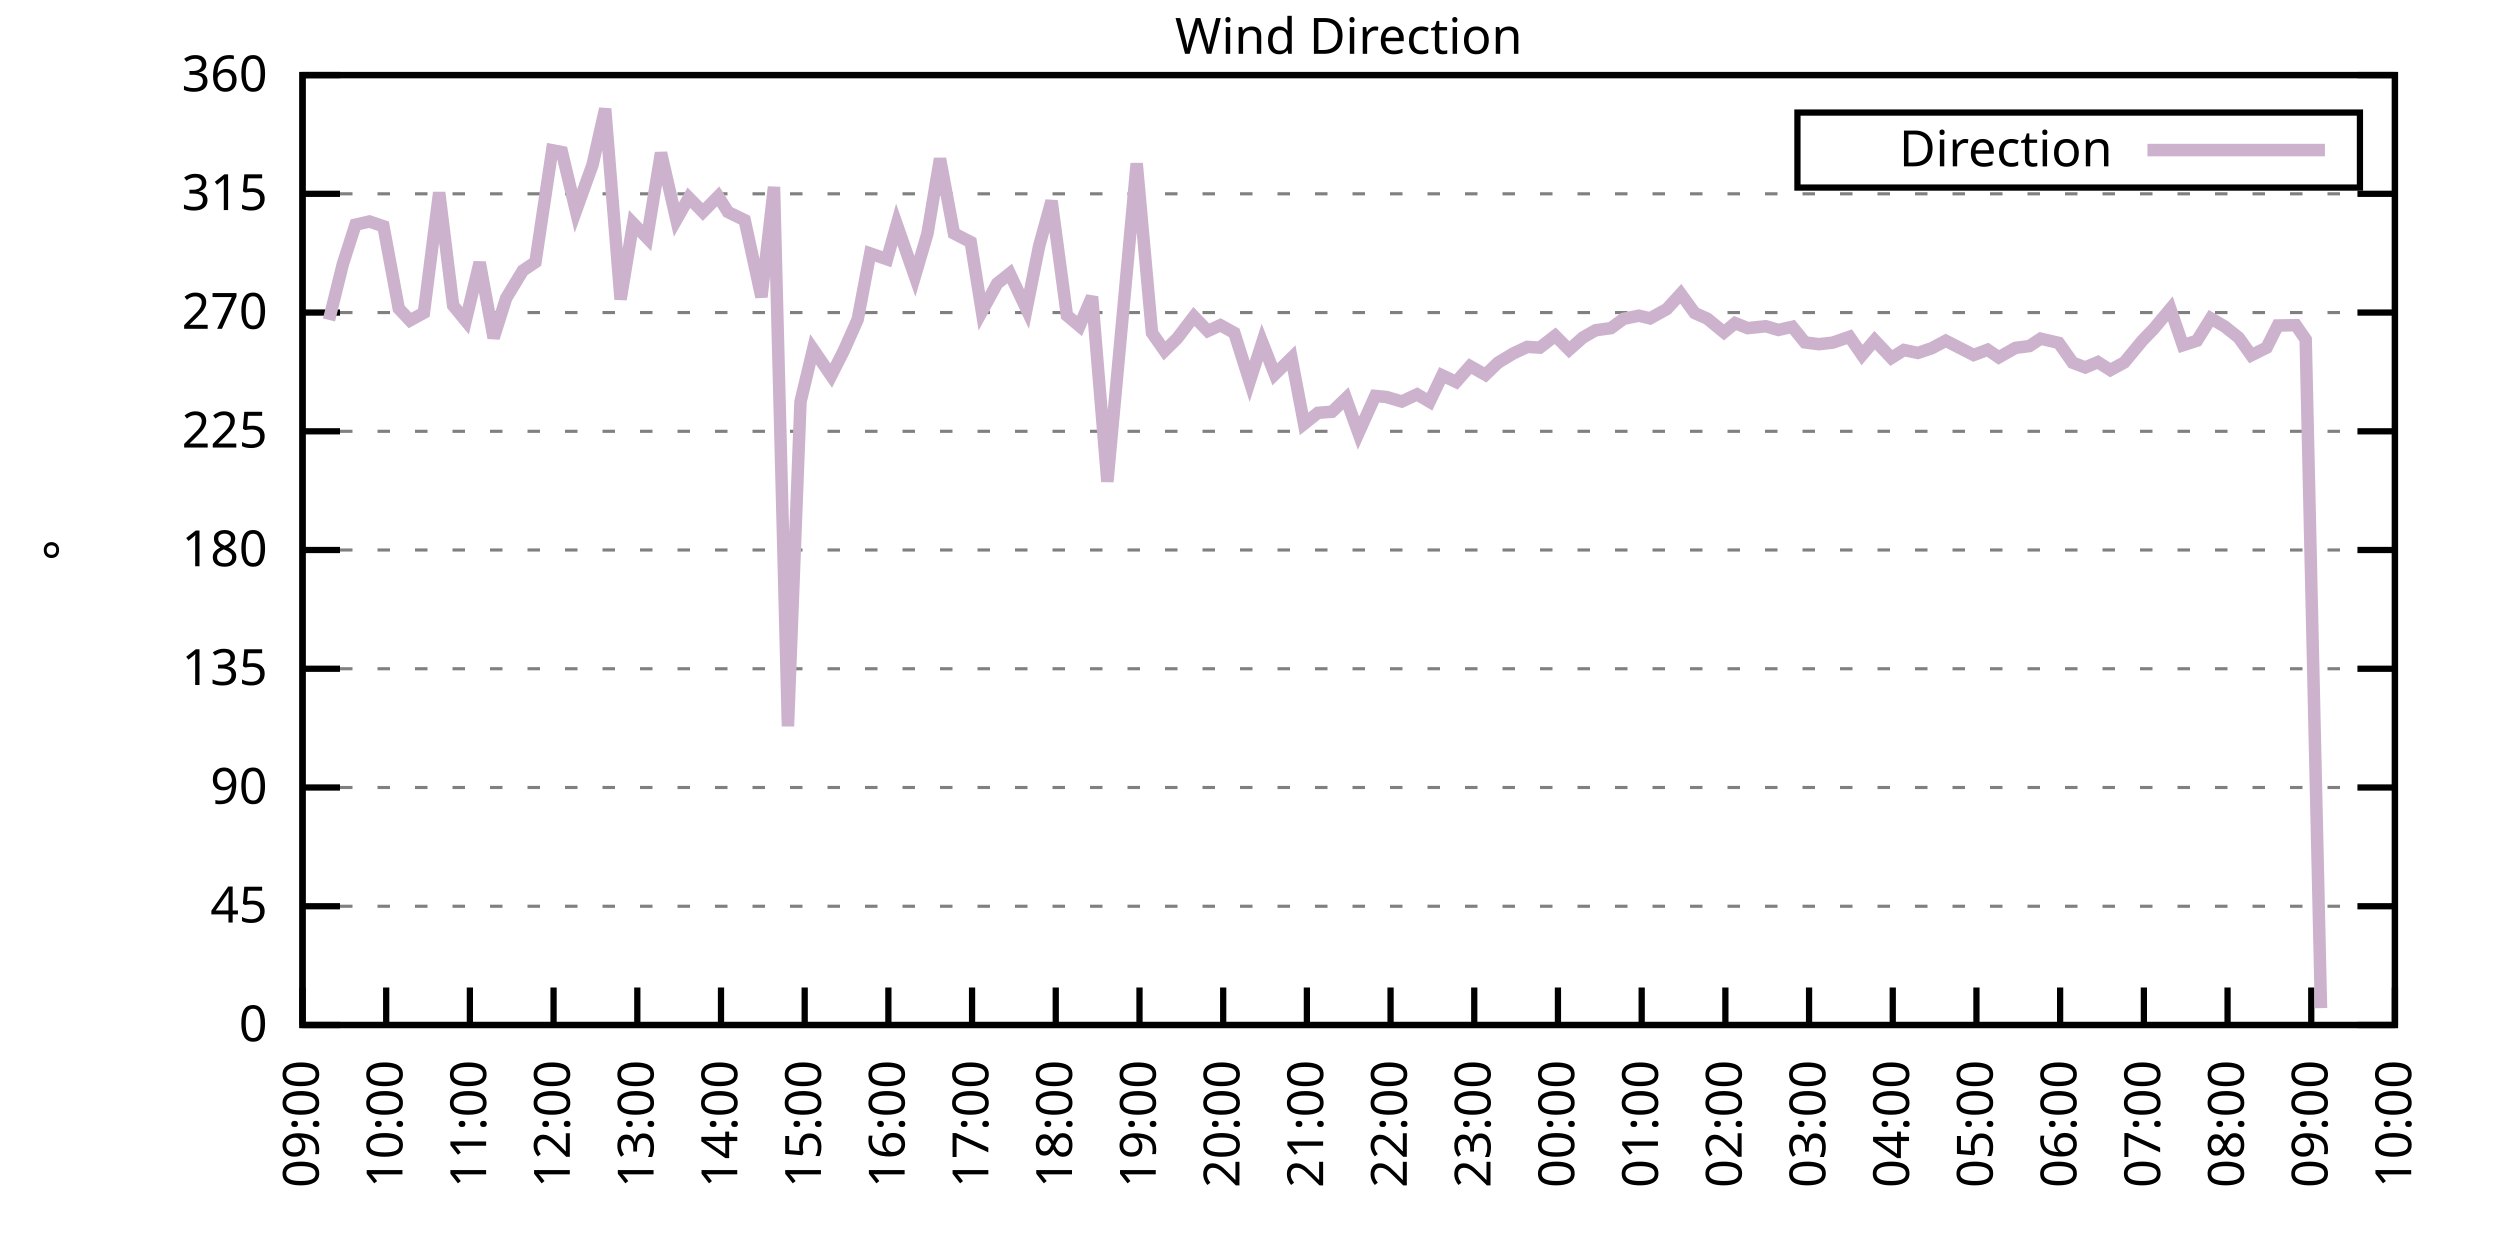
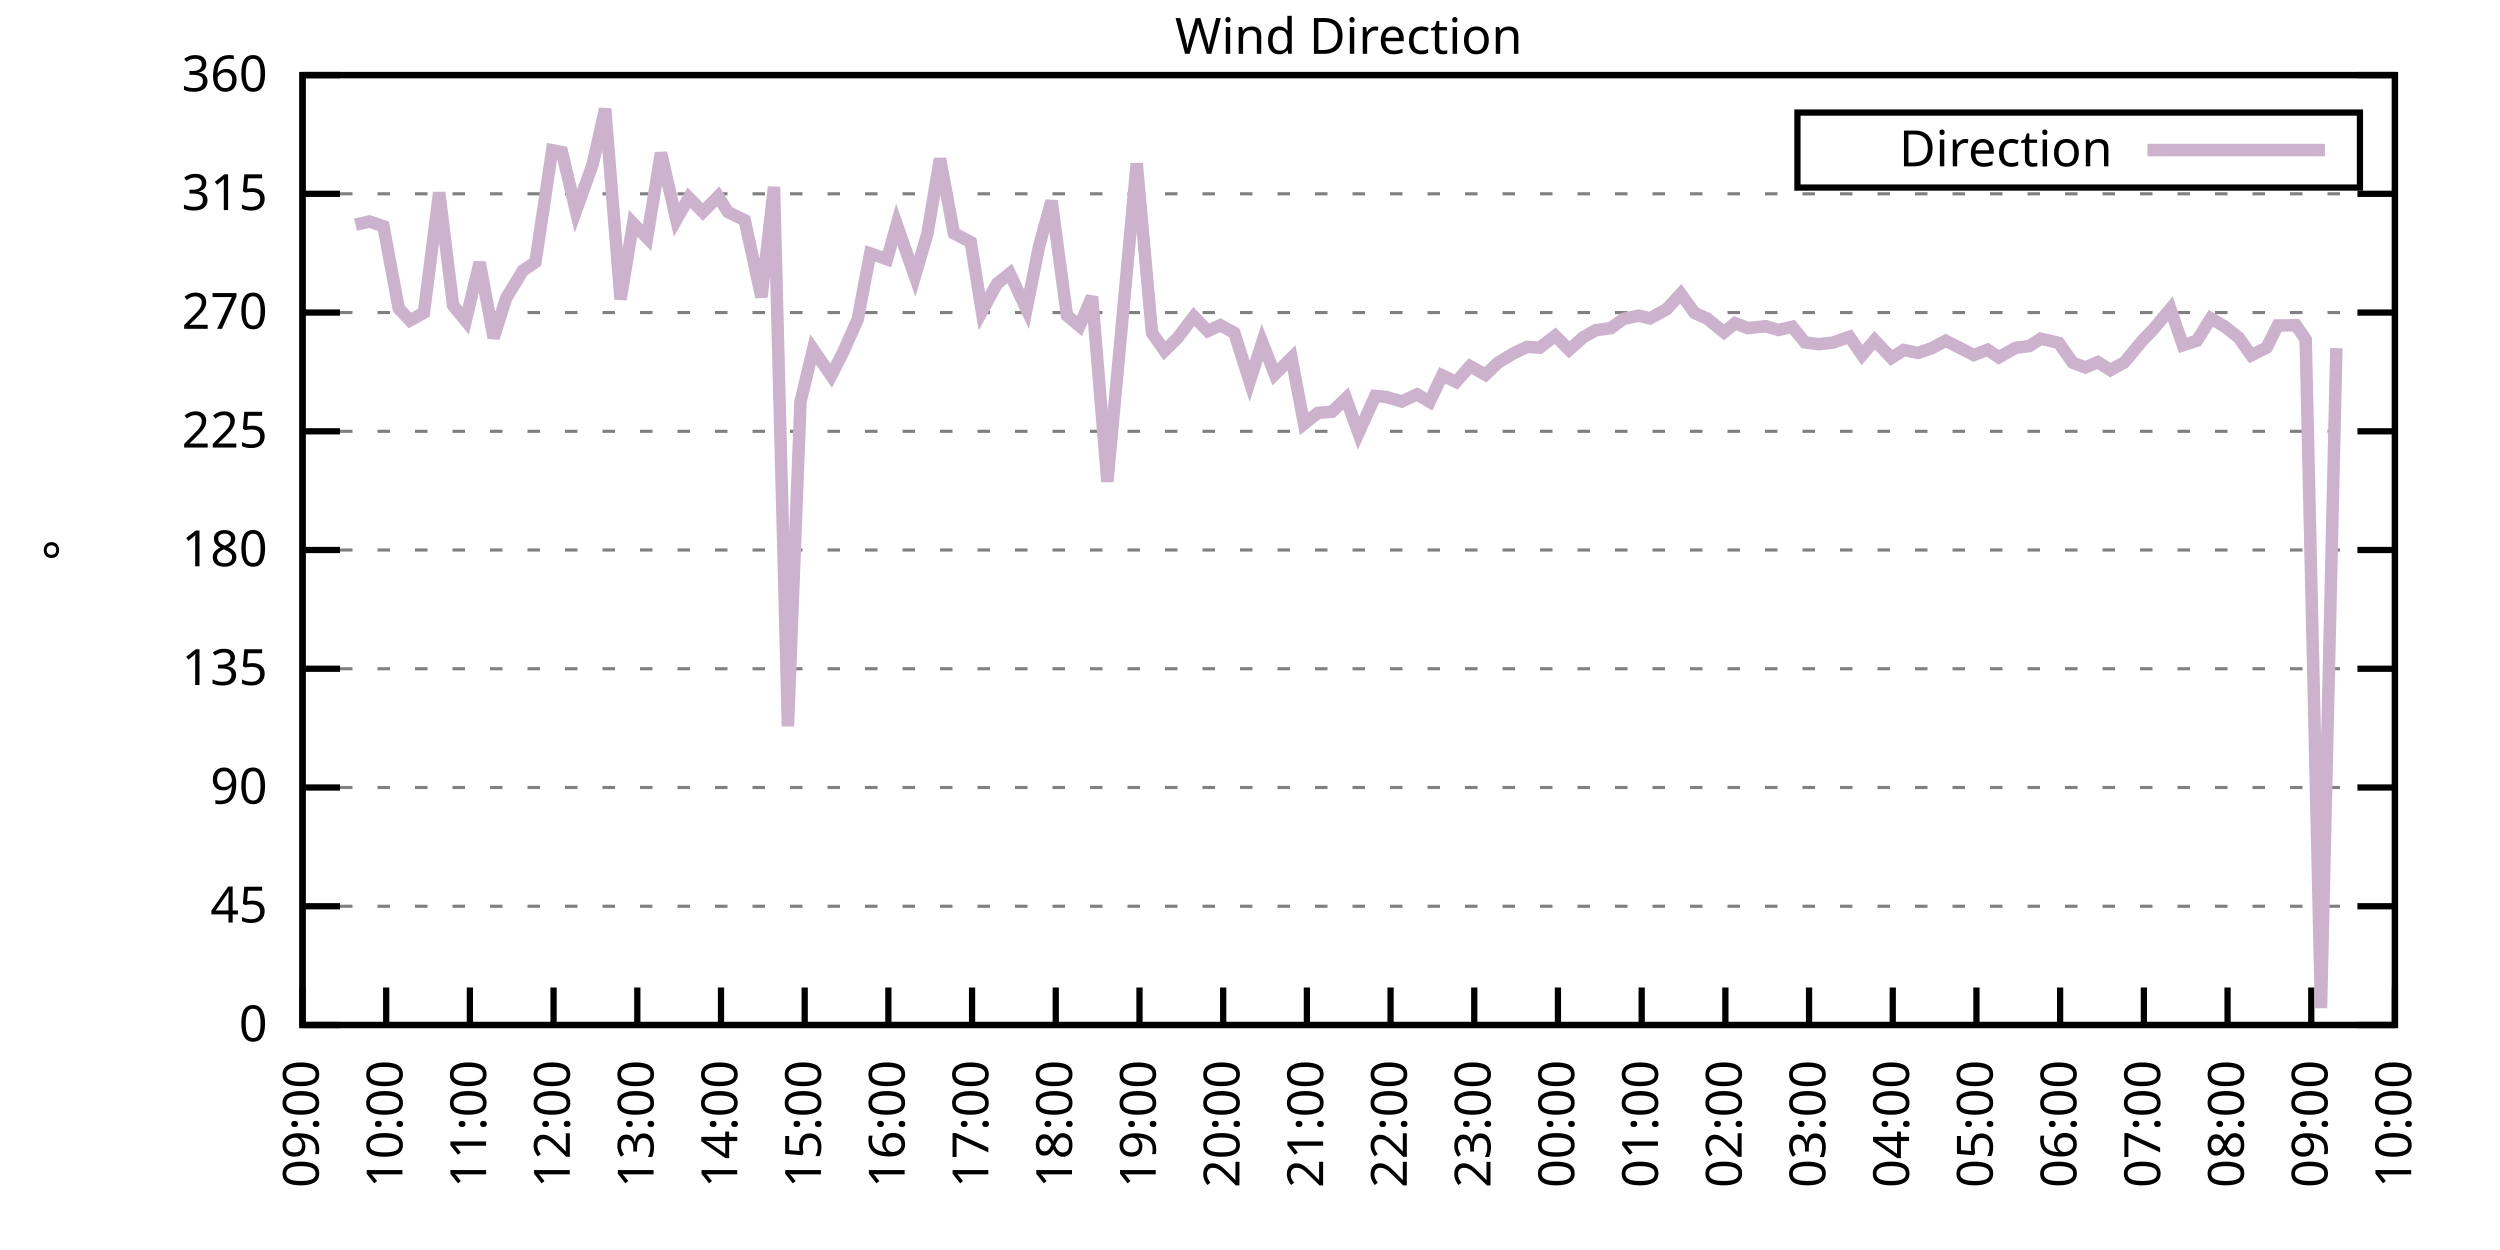
<svg xmlns="http://www.w3.org/2000/svg" xmlns:xlink="http://www.w3.org/1999/xlink" width="400" height="200" viewBox="0 0 400 200">
  <g id="gnuplot_canvas">
    <rect x="0" y="0" width="400" height="200" fill="none" />
    <defs>
      <circle id="gpDot" r="0.5" stroke-width="0.5" stroke="currentColor" />
      <path id="gpPt0" stroke-width="0.333" stroke="currentColor" d="M-1,0 h2 M0,-1 v2" />
      <path id="gpPt1" stroke-width="0.333" stroke="currentColor" d="M-1,-1 L1,1 M1,-1 L-1,1" />
      <path id="gpPt2" stroke-width="0.333" stroke="currentColor" d="M-1,0 L1,0 M0,-1 L0,1 M-1,-1 L1,1 M-1,1 L1,-1" />
      <rect id="gpPt3" stroke-width="0.333" stroke="currentColor" x="-1" y="-1" width="2" height="2" />
      <rect id="gpPt4" stroke-width="0.333" stroke="currentColor" fill="currentColor" x="-1" y="-1" width="2" height="2" />
      <circle id="gpPt5" stroke-width="0.333" stroke="currentColor" cx="0" cy="0" r="1" />
      <use xlink:href="#gpPt5" id="gpPt6" fill="currentColor" stroke="none" />
      <path id="gpPt7" stroke-width="0.333" stroke="currentColor" d="M0,-1.33 L-1.33,0.67 L1.33,0.67 z" />
      <use xlink:href="#gpPt7" id="gpPt8" fill="currentColor" stroke="none" />
      <use xlink:href="#gpPt7" id="gpPt9" stroke="currentColor" transform="rotate(180)" />
      <use xlink:href="#gpPt9" id="gpPt10" fill="currentColor" stroke="none" />
      <use xlink:href="#gpPt3" id="gpPt11" stroke="currentColor" transform="rotate(45)" />
      <use xlink:href="#gpPt11" id="gpPt12" fill="currentColor" stroke="none" />
      <path id="gpPt13" stroke-width="0.333" stroke="currentColor" d="M0,1.330 L1.265,0.411 L0.782,-1.067 L-0.782,-1.076 L-1.265,0.411 z" />
      <use xlink:href="#gpPt13" id="gpPt14" fill="currentColor" stroke="none" />
      <filter id="textbox" filterUnits="objectBoundingBox" x="0" y="0" height="1" width="1">
        <feFlood flood-color="white" flood-opacity="1" result="bgnd" />
        <feComposite in="SourceGraphic" in2="bgnd" operator="atop" />
      </filter>
      <filter id="greybox" filterUnits="objectBoundingBox" x="0" y="0" height="1" width="1">
        <feFlood flood-color="lightgrey" flood-opacity="1" result="grey" />
        <feComposite in="SourceGraphic" in2="grey" operator="atop" />
      </filter>
    </defs>
    <g fill="none" color="white" stroke="currentColor" stroke-width="1.00" stroke-linecap="butt" stroke-linejoin="miter">
</g>
    <g fill="none" color="black" stroke="currentColor" stroke-width="1.00" stroke-linecap="butt" stroke-linejoin="miter">
      <g stroke="none" shape-rendering="crispEdges">
        <polygon fill="rgb(255, 255, 255)" points="48.40,164.00 383.18,164.00 383.18,12.02 48.40,12.02 " />
      </g>
    </g>
    <g fill="none" color="black" stroke="currentColor" stroke-width="1.00" stroke-linecap="butt" stroke-linejoin="miter">
</g>
    <g fill="none" color="black" stroke="black" stroke-width="0.50" stroke-linecap="butt" stroke-linejoin="miter">
</g>
    <g fill="none" color="gray" stroke="currentColor" stroke-width="0.50" stroke-linecap="butt" stroke-linejoin="miter">
      <path stroke="gray" stroke-dasharray="2,4" class="gridline" d="M48.40,164.00 L383.19,164.00  " />
    </g>
    <g fill="none" color="gray" stroke="gray" stroke-width="1.00" stroke-linecap="butt" stroke-linejoin="miter">
</g>
    <g fill="none" color="black" stroke="currentColor" stroke-width="1.00" stroke-linecap="butt" stroke-linejoin="miter">
      <path stroke="black" d="M48.40,164.00 L54.40,164.00 M383.19,164.00 L377.19,164.00  " />
      <g transform="translate(42.80,166.60)" stroke="none" fill="black" font-family="Sans" font-size="8.00" text-anchor="end">
        <text>
          <tspan font-family="Sans"> 0</tspan>
        </text>
      </g>
    </g>
    <g fill="none" color="black" stroke="currentColor" stroke-width="1.00" stroke-linecap="butt" stroke-linejoin="miter">
</g>
    <g fill="none" color="black" stroke="black" stroke-width="0.50" stroke-linecap="butt" stroke-linejoin="miter">
</g>
    <g fill="none" color="gray" stroke="currentColor" stroke-width="0.50" stroke-linecap="butt" stroke-linejoin="miter">
      <path stroke="gray" stroke-dasharray="2,4" class="gridline" d="M48.40,145.00 L383.19,145.00  " />
    </g>
    <g fill="none" color="gray" stroke="gray" stroke-width="1.00" stroke-linecap="butt" stroke-linejoin="miter">
</g>
    <g fill="none" color="black" stroke="currentColor" stroke-width="1.00" stroke-linecap="butt" stroke-linejoin="miter">
      <path stroke="black" d="M48.40,145.00 L54.40,145.00 M383.19,145.00 L377.19,145.00  " />
      <g transform="translate(42.80,147.60)" stroke="none" fill="black" font-family="Sans" font-size="8.00" text-anchor="end">
        <text>
          <tspan font-family="Sans"> 45</tspan>
        </text>
      </g>
    </g>
    <g fill="none" color="black" stroke="currentColor" stroke-width="1.00" stroke-linecap="butt" stroke-linejoin="miter">
</g>
    <g fill="none" color="black" stroke="black" stroke-width="0.50" stroke-linecap="butt" stroke-linejoin="miter">
</g>
    <g fill="none" color="gray" stroke="currentColor" stroke-width="0.50" stroke-linecap="butt" stroke-linejoin="miter">
      <path stroke="gray" stroke-dasharray="2,4" class="gridline" d="M48.40,126.00 L383.19,126.00  " />
    </g>
    <g fill="none" color="gray" stroke="gray" stroke-width="1.00" stroke-linecap="butt" stroke-linejoin="miter">
</g>
    <g fill="none" color="black" stroke="currentColor" stroke-width="1.00" stroke-linecap="butt" stroke-linejoin="miter">
      <path stroke="black" d="M48.40,126.00 L54.40,126.00 M383.19,126.00 L377.19,126.00  " />
      <g transform="translate(42.80,128.60)" stroke="none" fill="black" font-family="Sans" font-size="8.00" text-anchor="end">
        <text>
          <tspan font-family="Sans"> 90</tspan>
        </text>
      </g>
    </g>
    <g fill="none" color="black" stroke="currentColor" stroke-width="1.00" stroke-linecap="butt" stroke-linejoin="miter">
</g>
    <g fill="none" color="black" stroke="black" stroke-width="0.50" stroke-linecap="butt" stroke-linejoin="miter">
</g>
    <g fill="none" color="gray" stroke="currentColor" stroke-width="0.50" stroke-linecap="butt" stroke-linejoin="miter">
      <path stroke="gray" stroke-dasharray="2,4" class="gridline" d="M48.40,107.00 L383.19,107.00  " />
    </g>
    <g fill="none" color="gray" stroke="gray" stroke-width="1.00" stroke-linecap="butt" stroke-linejoin="miter">
</g>
    <g fill="none" color="black" stroke="currentColor" stroke-width="1.00" stroke-linecap="butt" stroke-linejoin="miter">
      <path stroke="black" d="M48.40,107.00 L54.40,107.00 M383.19,107.00 L377.19,107.00  " />
      <g transform="translate(42.80,109.60)" stroke="none" fill="black" font-family="Sans" font-size="8.00" text-anchor="end">
        <text>
          <tspan font-family="Sans"> 135</tspan>
        </text>
      </g>
    </g>
    <g fill="none" color="black" stroke="currentColor" stroke-width="1.00" stroke-linecap="butt" stroke-linejoin="miter">
</g>
    <g fill="none" color="black" stroke="black" stroke-width="0.50" stroke-linecap="butt" stroke-linejoin="miter">
</g>
    <g fill="none" color="gray" stroke="currentColor" stroke-width="0.50" stroke-linecap="butt" stroke-linejoin="miter">
      <path stroke="gray" stroke-dasharray="2,4" class="gridline" d="M48.40,88.00 L383.19,88.00  " />
    </g>
    <g fill="none" color="gray" stroke="gray" stroke-width="1.00" stroke-linecap="butt" stroke-linejoin="miter">
</g>
    <g fill="none" color="black" stroke="currentColor" stroke-width="1.00" stroke-linecap="butt" stroke-linejoin="miter">
      <path stroke="black" d="M48.40,88.00 L54.40,88.00 M383.19,88.00 L377.19,88.00  " />
      <g transform="translate(42.80,90.60)" stroke="none" fill="black" font-family="Sans" font-size="8.00" text-anchor="end">
        <text>
          <tspan font-family="Sans"> 180</tspan>
        </text>
      </g>
    </g>
    <g fill="none" color="black" stroke="currentColor" stroke-width="1.00" stroke-linecap="butt" stroke-linejoin="miter">
</g>
    <g fill="none" color="black" stroke="black" stroke-width="0.50" stroke-linecap="butt" stroke-linejoin="miter">
</g>
    <g fill="none" color="gray" stroke="currentColor" stroke-width="0.50" stroke-linecap="butt" stroke-linejoin="miter">
      <path stroke="gray" stroke-dasharray="2,4" class="gridline" d="M48.40,69.01 L383.19,69.01  " />
    </g>
    <g fill="none" color="gray" stroke="gray" stroke-width="1.00" stroke-linecap="butt" stroke-linejoin="miter">
</g>
    <g fill="none" color="black" stroke="currentColor" stroke-width="1.00" stroke-linecap="butt" stroke-linejoin="miter">
      <path stroke="black" d="M48.40,69.01 L54.40,69.01 M383.19,69.01 L377.19,69.01  " />
      <g transform="translate(42.80,71.61)" stroke="none" fill="black" font-family="Sans" font-size="8.00" text-anchor="end">
        <text>
          <tspan font-family="Sans"> 225</tspan>
        </text>
      </g>
    </g>
    <g fill="none" color="black" stroke="currentColor" stroke-width="1.00" stroke-linecap="butt" stroke-linejoin="miter">
</g>
    <g fill="none" color="black" stroke="black" stroke-width="0.50" stroke-linecap="butt" stroke-linejoin="miter">
</g>
    <g fill="none" color="gray" stroke="currentColor" stroke-width="0.50" stroke-linecap="butt" stroke-linejoin="miter">
      <path stroke="gray" stroke-dasharray="2,4" class="gridline" d="M48.40,50.01 L383.19,50.01  " />
    </g>
    <g fill="none" color="gray" stroke="gray" stroke-width="1.00" stroke-linecap="butt" stroke-linejoin="miter">
</g>
    <g fill="none" color="black" stroke="currentColor" stroke-width="1.00" stroke-linecap="butt" stroke-linejoin="miter">
      <path stroke="black" d="M48.40,50.01 L54.40,50.01 M383.19,50.01 L377.19,50.01  " />
      <g transform="translate(42.80,52.61)" stroke="none" fill="black" font-family="Sans" font-size="8.00" text-anchor="end">
        <text>
          <tspan font-family="Sans"> 270</tspan>
        </text>
      </g>
    </g>
    <g fill="none" color="black" stroke="currentColor" stroke-width="1.00" stroke-linecap="butt" stroke-linejoin="miter">
</g>
    <g fill="none" color="black" stroke="black" stroke-width="0.50" stroke-linecap="butt" stroke-linejoin="miter">
</g>
    <g fill="none" color="gray" stroke="currentColor" stroke-width="0.50" stroke-linecap="butt" stroke-linejoin="miter">
      <path stroke="gray" stroke-dasharray="2,4" class="gridline" d="M48.40,31.01 L383.19,31.01  " />
    </g>
    <g fill="none" color="gray" stroke="gray" stroke-width="1.00" stroke-linecap="butt" stroke-linejoin="miter">
</g>
    <g fill="none" color="black" stroke="currentColor" stroke-width="1.00" stroke-linecap="butt" stroke-linejoin="miter">
      <path stroke="black" d="M48.40,31.01 L54.40,31.01 M383.19,31.01 L377.19,31.01  " />
      <g transform="translate(42.80,33.61)" stroke="none" fill="black" font-family="Sans" font-size="8.00" text-anchor="end">
        <text>
          <tspan font-family="Sans"> 315</tspan>
        </text>
      </g>
    </g>
    <g fill="none" color="black" stroke="currentColor" stroke-width="1.00" stroke-linecap="butt" stroke-linejoin="miter">
</g>
    <g fill="none" color="black" stroke="black" stroke-width="0.50" stroke-linecap="butt" stroke-linejoin="miter">
</g>
    <g fill="none" color="gray" stroke="currentColor" stroke-width="0.50" stroke-linecap="butt" stroke-linejoin="miter">
      <path stroke="gray" stroke-dasharray="2,4" class="gridline" d="M48.40,12.01 L383.19,12.01  " />
    </g>
    <g fill="none" color="gray" stroke="gray" stroke-width="1.00" stroke-linecap="butt" stroke-linejoin="miter">
</g>
    <g fill="none" color="black" stroke="currentColor" stroke-width="1.00" stroke-linecap="butt" stroke-linejoin="miter">
      <path stroke="black" d="M48.40,12.01 L54.40,12.01 M383.19,12.01 L377.19,12.01  " />
      <g transform="translate(42.80,14.61)" stroke="none" fill="black" font-family="Sans" font-size="8.00" text-anchor="end">
        <text>
          <tspan font-family="Sans"> 360</tspan>
        </text>
      </g>
    </g>
    <g fill="none" color="black" stroke="currentColor" stroke-width="1.00" stroke-linecap="butt" stroke-linejoin="miter">
      <path stroke="black" d="M48.40,164.00 L48.40,158.00  " />
      <g transform="translate(51.00,169.60) rotate(270.00)" stroke="none" fill="black" font-family="Sans" font-size="8.00" text-anchor="end">
        <text>
          <tspan font-family="Sans">09:00</tspan>
        </text>
      </g>
    </g>
    <g fill="none" color="black" stroke="currentColor" stroke-width="1.00" stroke-linecap="butt" stroke-linejoin="miter">
      <path stroke="black" d="M61.79,164.00 L61.79,158.00  " />
      <g transform="translate(64.39,169.60) rotate(270.00)" stroke="none" fill="black" font-family="Sans" font-size="8.00" text-anchor="end">
        <text>
          <tspan font-family="Sans">10:00</tspan>
        </text>
      </g>
    </g>
    <g fill="none" color="black" stroke="currentColor" stroke-width="1.00" stroke-linecap="butt" stroke-linejoin="miter">
      <path stroke="black" d="M75.18,164.00 L75.18,158.00  " />
      <g transform="translate(77.78,169.60) rotate(270.00)" stroke="none" fill="black" font-family="Sans" font-size="8.00" text-anchor="end">
        <text>
          <tspan font-family="Sans">11:00</tspan>
        </text>
      </g>
    </g>
    <g fill="none" color="black" stroke="currentColor" stroke-width="1.00" stroke-linecap="butt" stroke-linejoin="miter">
      <path stroke="black" d="M88.57,164.00 L88.57,158.00  " />
      <g transform="translate(91.17,169.60) rotate(270.00)" stroke="none" fill="black" font-family="Sans" font-size="8.00" text-anchor="end">
        <text>
          <tspan font-family="Sans">12:00</tspan>
        </text>
      </g>
    </g>
    <g fill="none" color="black" stroke="currentColor" stroke-width="1.00" stroke-linecap="butt" stroke-linejoin="miter">
      <path stroke="black" d="M101.97,164.00 L101.97,158.00  " />
      <g transform="translate(104.57,169.60) rotate(270.00)" stroke="none" fill="black" font-family="Sans" font-size="8.00" text-anchor="end">
        <text>
          <tspan font-family="Sans">13:00</tspan>
        </text>
      </g>
    </g>
    <g fill="none" color="black" stroke="currentColor" stroke-width="1.00" stroke-linecap="butt" stroke-linejoin="miter">
      <path stroke="black" d="M115.36,164.00 L115.36,158.00  " />
      <g transform="translate(117.96,169.60) rotate(270.00)" stroke="none" fill="black" font-family="Sans" font-size="8.00" text-anchor="end">
        <text>
          <tspan font-family="Sans">14:00</tspan>
        </text>
      </g>
    </g>
    <g fill="none" color="black" stroke="currentColor" stroke-width="1.00" stroke-linecap="butt" stroke-linejoin="miter">
      <path stroke="black" d="M128.75,164.00 L128.75,158.00  " />
      <g transform="translate(131.35,169.60) rotate(270.00)" stroke="none" fill="black" font-family="Sans" font-size="8.00" text-anchor="end">
        <text>
          <tspan font-family="Sans">15:00</tspan>
        </text>
      </g>
    </g>
    <g fill="none" color="black" stroke="currentColor" stroke-width="1.00" stroke-linecap="butt" stroke-linejoin="miter">
      <path stroke="black" d="M142.14,164.00 L142.14,158.00  " />
      <g transform="translate(144.74,169.60) rotate(270.00)" stroke="none" fill="black" font-family="Sans" font-size="8.00" text-anchor="end">
        <text>
          <tspan font-family="Sans">16:00</tspan>
        </text>
      </g>
    </g>
    <g fill="none" color="black" stroke="currentColor" stroke-width="1.00" stroke-linecap="butt" stroke-linejoin="miter">
      <path stroke="black" d="M155.53,164.00 L155.53,158.00  " />
      <g transform="translate(158.13,169.60) rotate(270.00)" stroke="none" fill="black" font-family="Sans" font-size="8.00" text-anchor="end">
        <text>
          <tspan font-family="Sans">17:00</tspan>
        </text>
      </g>
    </g>
    <g fill="none" color="black" stroke="currentColor" stroke-width="1.00" stroke-linecap="butt" stroke-linejoin="miter">
      <path stroke="black" d="M168.92,164.00 L168.92,158.00  " />
      <g transform="translate(171.52,169.60) rotate(270.00)" stroke="none" fill="black" font-family="Sans" font-size="8.00" text-anchor="end">
        <text>
          <tspan font-family="Sans">18:00</tspan>
        </text>
      </g>
    </g>
    <g fill="none" color="black" stroke="currentColor" stroke-width="1.00" stroke-linecap="butt" stroke-linejoin="miter">
      <path stroke="black" d="M182.32,164.00 L182.32,158.00  " />
      <g transform="translate(184.92,169.60) rotate(270.00)" stroke="none" fill="black" font-family="Sans" font-size="8.00" text-anchor="end">
        <text>
          <tspan font-family="Sans">19:00</tspan>
        </text>
      </g>
    </g>
    <g fill="none" color="black" stroke="currentColor" stroke-width="1.00" stroke-linecap="butt" stroke-linejoin="miter">
      <path stroke="black" d="M195.71,164.00 L195.71,158.00  " />
      <g transform="translate(198.31,169.60) rotate(270.00)" stroke="none" fill="black" font-family="Sans" font-size="8.00" text-anchor="end">
        <text>
          <tspan font-family="Sans">20:00</tspan>
        </text>
      </g>
    </g>
    <g fill="none" color="black" stroke="currentColor" stroke-width="1.00" stroke-linecap="butt" stroke-linejoin="miter">
      <path stroke="black" d="M209.10,164.00 L209.10,158.00  " />
      <g transform="translate(211.70,169.60) rotate(270.00)" stroke="none" fill="black" font-family="Sans" font-size="8.00" text-anchor="end">
        <text>
          <tspan font-family="Sans">21:00</tspan>
        </text>
      </g>
    </g>
    <g fill="none" color="black" stroke="currentColor" stroke-width="1.00" stroke-linecap="butt" stroke-linejoin="miter">
      <path stroke="black" d="M222.49,164.00 L222.49,158.00  " />
      <g transform="translate(225.09,169.60) rotate(270.00)" stroke="none" fill="black" font-family="Sans" font-size="8.00" text-anchor="end">
        <text>
          <tspan font-family="Sans">22:00</tspan>
        </text>
      </g>
    </g>
    <g fill="none" color="black" stroke="currentColor" stroke-width="1.00" stroke-linecap="butt" stroke-linejoin="miter">
      <path stroke="black" d="M235.88,164.00 L235.88,158.00  " />
      <g transform="translate(238.48,169.60) rotate(270.00)" stroke="none" fill="black" font-family="Sans" font-size="8.00" text-anchor="end">
        <text>
          <tspan font-family="Sans">23:00</tspan>
        </text>
      </g>
    </g>
    <g fill="none" color="black" stroke="currentColor" stroke-width="1.00" stroke-linecap="butt" stroke-linejoin="miter">
      <path stroke="black" d="M249.27,164.00 L249.27,158.00  " />
      <g transform="translate(251.87,169.60) rotate(270.00)" stroke="none" fill="black" font-family="Sans" font-size="8.00" text-anchor="end">
        <text>
          <tspan font-family="Sans">00:00</tspan>
        </text>
      </g>
    </g>
    <g fill="none" color="black" stroke="currentColor" stroke-width="1.00" stroke-linecap="butt" stroke-linejoin="miter">
      <path stroke="black" d="M262.67,164.00 L262.67,158.00  " />
      <g transform="translate(265.27,169.60) rotate(270.00)" stroke="none" fill="black" font-family="Sans" font-size="8.00" text-anchor="end">
        <text>
          <tspan font-family="Sans">01:00</tspan>
        </text>
      </g>
    </g>
    <g fill="none" color="black" stroke="currentColor" stroke-width="1.00" stroke-linecap="butt" stroke-linejoin="miter">
      <path stroke="black" d="M276.06,164.00 L276.06,158.00  " />
      <g transform="translate(278.66,169.60) rotate(270.00)" stroke="none" fill="black" font-family="Sans" font-size="8.00" text-anchor="end">
        <text>
          <tspan font-family="Sans">02:00</tspan>
        </text>
      </g>
    </g>
    <g fill="none" color="black" stroke="currentColor" stroke-width="1.00" stroke-linecap="butt" stroke-linejoin="miter">
      <path stroke="black" d="M289.45,164.00 L289.45,158.00  " />
      <g transform="translate(292.05,169.60) rotate(270.00)" stroke="none" fill="black" font-family="Sans" font-size="8.00" text-anchor="end">
        <text>
          <tspan font-family="Sans">03:00</tspan>
        </text>
      </g>
    </g>
    <g fill="none" color="black" stroke="currentColor" stroke-width="1.00" stroke-linecap="butt" stroke-linejoin="miter">
      <path stroke="black" d="M302.84,164.00 L302.84,158.00  " />
      <g transform="translate(305.44,169.60) rotate(270.00)" stroke="none" fill="black" font-family="Sans" font-size="8.00" text-anchor="end">
        <text>
          <tspan font-family="Sans">04:00</tspan>
        </text>
      </g>
    </g>
    <g fill="none" color="black" stroke="currentColor" stroke-width="1.00" stroke-linecap="butt" stroke-linejoin="miter">
      <path stroke="black" d="M316.23,164.00 L316.23,158.00  " />
      <g transform="translate(318.83,169.60) rotate(270.00)" stroke="none" fill="black" font-family="Sans" font-size="8.00" text-anchor="end">
        <text>
          <tspan font-family="Sans">05:00</tspan>
        </text>
      </g>
    </g>
    <g fill="none" color="black" stroke="currentColor" stroke-width="1.00" stroke-linecap="butt" stroke-linejoin="miter">
      <path stroke="black" d="M329.62,164.00 L329.62,158.00  " />
      <g transform="translate(332.22,169.60) rotate(270.00)" stroke="none" fill="black" font-family="Sans" font-size="8.00" text-anchor="end">
        <text>
          <tspan font-family="Sans">06:00</tspan>
        </text>
      </g>
    </g>
    <g fill="none" color="black" stroke="currentColor" stroke-width="1.00" stroke-linecap="butt" stroke-linejoin="miter">
      <path stroke="black" d="M343.02,164.00 L343.02,158.00  " />
      <g transform="translate(345.62,169.60) rotate(270.00)" stroke="none" fill="black" font-family="Sans" font-size="8.00" text-anchor="end">
        <text>
          <tspan font-family="Sans">07:00</tspan>
        </text>
      </g>
    </g>
    <g fill="none" color="black" stroke="currentColor" stroke-width="1.00" stroke-linecap="butt" stroke-linejoin="miter">
      <path stroke="black" d="M356.41,164.00 L356.41,158.00  " />
      <g transform="translate(359.01,169.60) rotate(270.00)" stroke="none" fill="black" font-family="Sans" font-size="8.00" text-anchor="end">
        <text>
          <tspan font-family="Sans">08:00</tspan>
        </text>
      </g>
    </g>
    <g fill="none" color="black" stroke="currentColor" stroke-width="1.00" stroke-linecap="butt" stroke-linejoin="miter">
      <path stroke="black" d="M369.80,164.00 L369.80,158.00  " />
      <g transform="translate(372.40,169.60) rotate(270.00)" stroke="none" fill="black" font-family="Sans" font-size="8.00" text-anchor="end">
        <text>
          <tspan font-family="Sans">09:00</tspan>
        </text>
      </g>
    </g>
    <g fill="none" color="black" stroke="currentColor" stroke-width="1.00" stroke-linecap="butt" stroke-linejoin="miter">
      <path stroke="black" d="M383.19,164.00 L383.19,158.00  " />
      <g transform="translate(385.79,169.60) rotate(270.00)" stroke="none" fill="black" font-family="Sans" font-size="8.00" text-anchor="end">
        <text>
          <tspan font-family="Sans">10:00</tspan>
        </text>
      </g>
    </g>
    <g fill="none" color="black" stroke="currentColor" stroke-width="1.00" stroke-linecap="butt" stroke-linejoin="miter">
</g>
    <g fill="none" color="black" stroke="currentColor" stroke-width="1.00" stroke-linecap="butt" stroke-linejoin="miter">
      <path stroke="black" d="M48.40,12.01 L48.40,164.00 L383.19,164.00 L383.19,12.01 L48.40,12.01 Z  " />
    </g>
    <g fill="none" color="black" stroke="currentColor" stroke-width="1.00" stroke-linecap="butt" stroke-linejoin="miter">
</g>
    <g fill="none" color="black" stroke="currentColor" stroke-width="1.00" stroke-linecap="butt" stroke-linejoin="miter">
      <path stroke="black" d="M287.59,30.01 L287.59,18.01 L377.59,18.01 L377.59,30.01 L287.59,30.01 Z  " />
    </g>
    <g id="Wind_direction_plot_1">
      <g fill="none" color="white" stroke="black" stroke-width="2.00" stroke-linecap="butt" stroke-linejoin="miter">
</g>
      <g fill="none" color="black" stroke="currentColor" stroke-width="2.00" stroke-linecap="butt" stroke-linejoin="miter">
        <g transform="translate(337.99,26.61)" stroke="none" fill="black" font-family="Sans" font-size="8.00" text-anchor="end">
          <text>
            <tspan font-family="Sans">Direction</tspan>
          </text>
        </g>
      </g>
      <g fill="none" color="black" stroke="currentColor" stroke-width="2.00" stroke-linecap="butt" stroke-linejoin="miter">
-         <path stroke="rgb(204, 178, 204)" d="M343.59,24.01 L371.99,24.01 M52.64,51.19 L54.87,42.20 L56.88,35.95 L59.11,35.44 L61.35,36.20 L63.80,49.37   L65.59,51.27 L67.82,50.05 L70.27,30.80 L72.50,48.87 L74.51,51.32 L76.75,41.99 L78.98,54.06 L80.99,47.69   L83.66,43.29 L85.67,41.94 L88.35,24.04 L89.91,24.34 L92.15,33.75 L94.82,26.32 L96.83,17.41 L99.29,47.90   L101.30,35.74 L103.53,38.06 L105.76,24.46 L108.22,35.15 L110.22,31.64 L112.46,33.92 L114.91,31.43 L116.47,33.92   L119.15,35.23 L121.83,47.52 L123.84,29.91 L126.07,116.21 L128.08,64.28 L130.09,55.88 L132.99,60.10 L135.00,56.13   L137.23,51.11 L139.24,40.55 L141.92,41.48 L143.48,35.91 L146.38,44.22 L148.39,37.38 L150.40,25.39 L152.63,37.34   L155.31,38.73 L157.10,49.84 L159.55,45.36 L161.56,43.76 L164.24,49.46 L166.25,39.41 L168.25,32.15 L170.71,50.47   L172.72,52.16 L174.73,47.47 L177.18,77.07 L179.86,48.07 L181.87,26.15 L184.32,53.26 L186.33,56.13 L188.34,54.15   L191.02,50.64 L193.25,52.96 L195.26,52.03 L197.49,53.26 L199.95,61.03 L201.96,54.78 L203.97,59.89 L206.64,57.27   L208.65,67.82 L210.88,66.05 L213.12,65.88 L215.35,63.73 L217.36,69.30 L220.04,63.35 L221.82,63.52 L224.28,64.24   L226.73,63.10 L228.74,64.28 L230.75,60.06 L232.98,61.11 L235.21,58.58 L237.67,59.97 L239.68,58.03 L242.13,56.55   L244.36,55.50 L246.37,55.62 L248.83,53.72 L251.06,55.96 L253.29,53.98 L255.30,52.84 L257.76,52.50 L259.76,51.02   L262.22,50.51 L264.00,50.94 L266.68,49.46 L268.92,47.01 L271.15,50.09 L273.16,50.98 L275.83,53.17 L277.62,51.70   L279.63,52.50 L282.53,52.20 L284.54,52.79 L286.77,52.29 L288.78,54.78 L291.01,55.07 L293.24,54.82 L295.92,53.89   L297.93,56.80 L299.94,54.44 L302.62,57.27 L304.63,56.00 L306.86,56.47 L309.09,55.71 L311.32,54.52 L315.79,56.80   L318.02,55.96 L319.80,57.18 L322.48,55.66 L324.71,55.37 L326.50,54.19 L329.40,54.86 L331.63,58.03 L333.64,58.79   L335.65,57.94 L337.66,59.21 L339.89,57.99 L342.79,54.48 L344.58,52.63 L347.26,49.42 L349.26,55.24 L351.50,54.52   L353.73,50.94 L355.96,52.25 L358.19,54.02 L360.20,56.85 L362.66,55.62 L364.44,52.08 L367.34,52.03 L368.91,54.31   L371.36,161.30  " />
+         <path stroke="rgb(204, 178, 204)" d="M343.59,24.01 L371.99,24.01 M56.88,35.95 L59.11,35.44 L61.35,36.20 L63.80,49.37 L65.59,51.27 L67.82,50.05   L70.27,30.80 L72.50,48.87 L74.51,51.32 L76.75,41.99 L78.98,54.06 L80.99,47.69 L83.66,43.29 L85.67,41.94   L88.35,24.04 L89.91,24.34 L92.15,33.75 L94.82,26.32 L96.83,17.41 L99.29,47.90 L101.30,35.74 L103.53,38.06   L105.76,24.46 L108.22,35.15 L110.22,31.64 L112.46,33.92 L114.91,31.43 L116.47,33.92 L119.15,35.23 L121.83,47.52   L123.84,29.91 L126.07,116.21 L128.08,64.28 L130.09,55.88 L132.99,60.10 L135.00,56.13 L137.23,51.11 L139.24,40.55   L141.92,41.48 L143.48,35.91 L146.38,44.22 L148.39,37.38 L150.40,25.39 L152.63,37.34 L155.31,38.73 L157.10,49.84   L159.55,45.36 L161.56,43.76 L164.24,49.46 L166.25,39.41 L168.25,32.15 L170.71,50.47 L172.72,52.16 L174.73,47.47   L177.18,77.07 L179.86,48.07 L181.87,26.15 L184.32,53.26 L186.33,56.13 L188.34,54.15 L191.02,50.64 L193.25,52.96   L195.26,52.03 L197.49,53.26 L199.95,61.03 L201.96,54.78 L203.97,59.89 L206.64,57.27 L208.65,67.82 L210.88,66.05   L213.12,65.88 L215.35,63.73 L217.36,69.30 L220.04,63.35 L221.82,63.52 L224.28,64.24 L226.73,63.10 L228.74,64.28   L230.75,60.06 L232.98,61.11 L235.21,58.58 L237.67,59.97 L239.68,58.03 L242.13,56.55 L244.36,55.50 L246.37,55.62   L248.83,53.72 L251.06,55.96 L253.29,53.98 L255.30,52.84 L257.76,52.50 L259.76,51.02 L262.22,50.51 L264.00,50.94   L266.68,49.46 L268.92,47.01 L271.15,50.09 L273.16,50.98 L275.83,53.17 L277.62,51.70 L279.63,52.50 L282.53,52.20   L284.54,52.79 L286.77,52.29 L288.78,54.78 L291.01,55.07 L293.24,54.82 L295.92,53.89 L297.93,56.80 L299.94,54.44   L302.62,57.27 L304.63,56.00 L306.86,56.47 L309.09,55.71 L311.32,54.52 L315.79,56.80 L318.02,55.96 L319.80,57.18   L322.48,55.66 L324.71,55.37 L326.50,54.19 L329.40,54.86 L331.63,58.03 L333.64,58.79 L335.65,57.94 L337.66,59.21   L339.89,57.99 L342.79,54.48 L344.58,52.63 L347.26,49.42 L349.26,55.24 L351.50,54.52 L353.73,50.94 L355.96,52.25   L358.19,54.02 L360.20,56.85 L362.66,55.62 L364.44,52.08 L367.34,52.03 L368.91,54.31 L371.36,161.30 L373.82,55.71    " />
      </g>
    </g>
    <g fill="none" color="black" stroke="currentColor" stroke-width="2.00" stroke-linecap="butt" stroke-linejoin="miter">
</g>
    <g fill="none" color="black" stroke="black" stroke-width="1.00" stroke-linecap="butt" stroke-linejoin="miter">
</g>
    <g fill="none" color="black" stroke="currentColor" stroke-width="1.00" stroke-linecap="butt" stroke-linejoin="miter">
      <path stroke="black" d="M48.40,12.01 L48.40,164.00 L383.19,164.00 L383.19,12.01 L48.40,12.01 Z  " />
      <g transform="translate(12.80,88.01) rotate(270.00)" stroke="none" fill="black" font-family="Sans" font-size="8.00" text-anchor="middle">
        <text>
          <tspan font-family="Sans">°</tspan>
        </text>
      </g>
    </g>
    <g fill="none" color="black" stroke="currentColor" stroke-width="1.00" stroke-linecap="butt" stroke-linejoin="miter">
</g>
    <g fill="none" color="black" stroke="currentColor" stroke-width="1.00" stroke-linecap="butt" stroke-linejoin="miter">
      <g transform="translate(215.79,8.61)" stroke="none" fill="black" font-family="Sans" font-size="8.00" text-anchor="middle">
        <text>
          <tspan font-family="Sans">Wind Direction</tspan>
        </text>
      </g>
    </g>
    <g fill="none" color="black" stroke="currentColor" stroke-width="1.00" stroke-linecap="butt" stroke-linejoin="miter">
</g>
  </g>
</svg>
